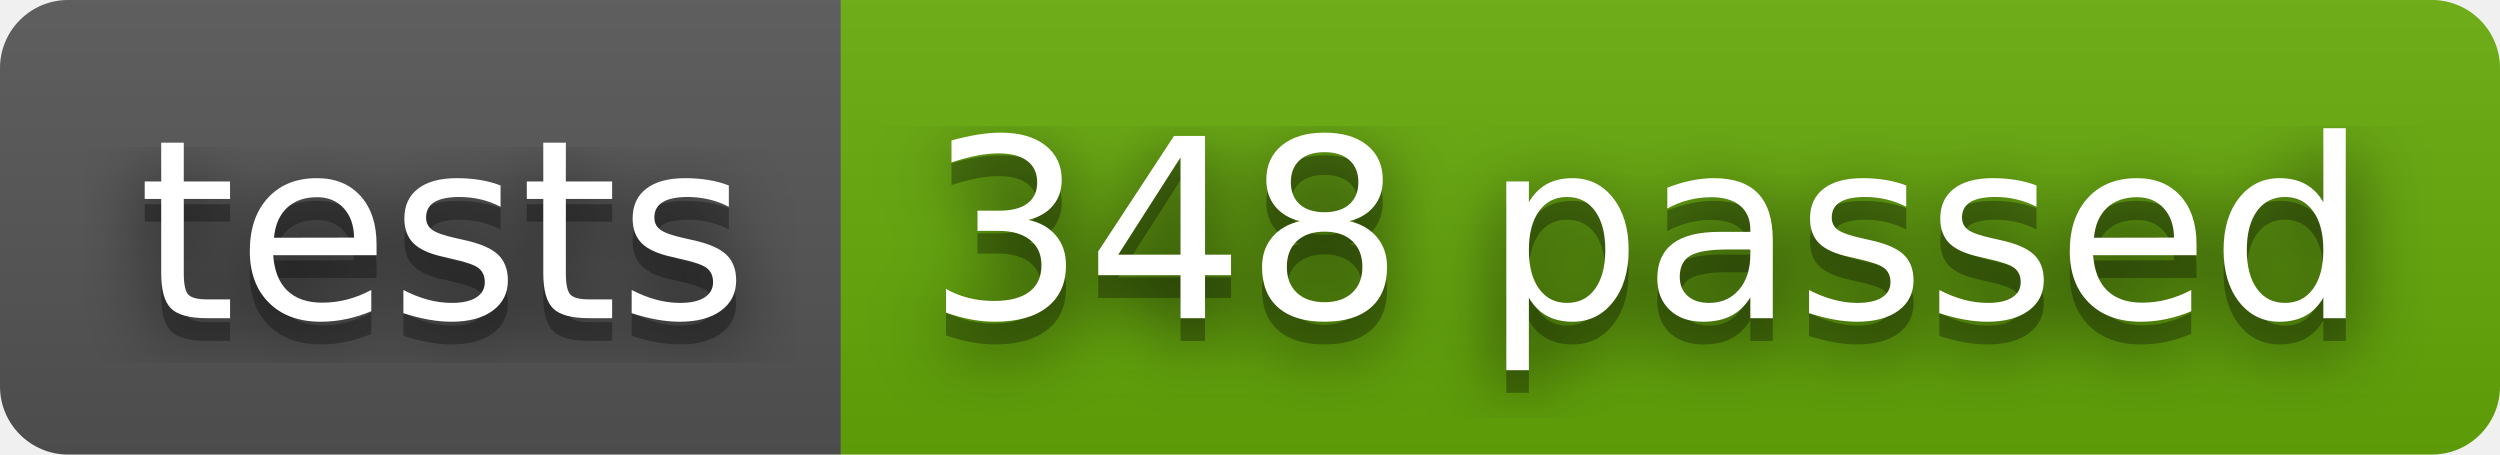
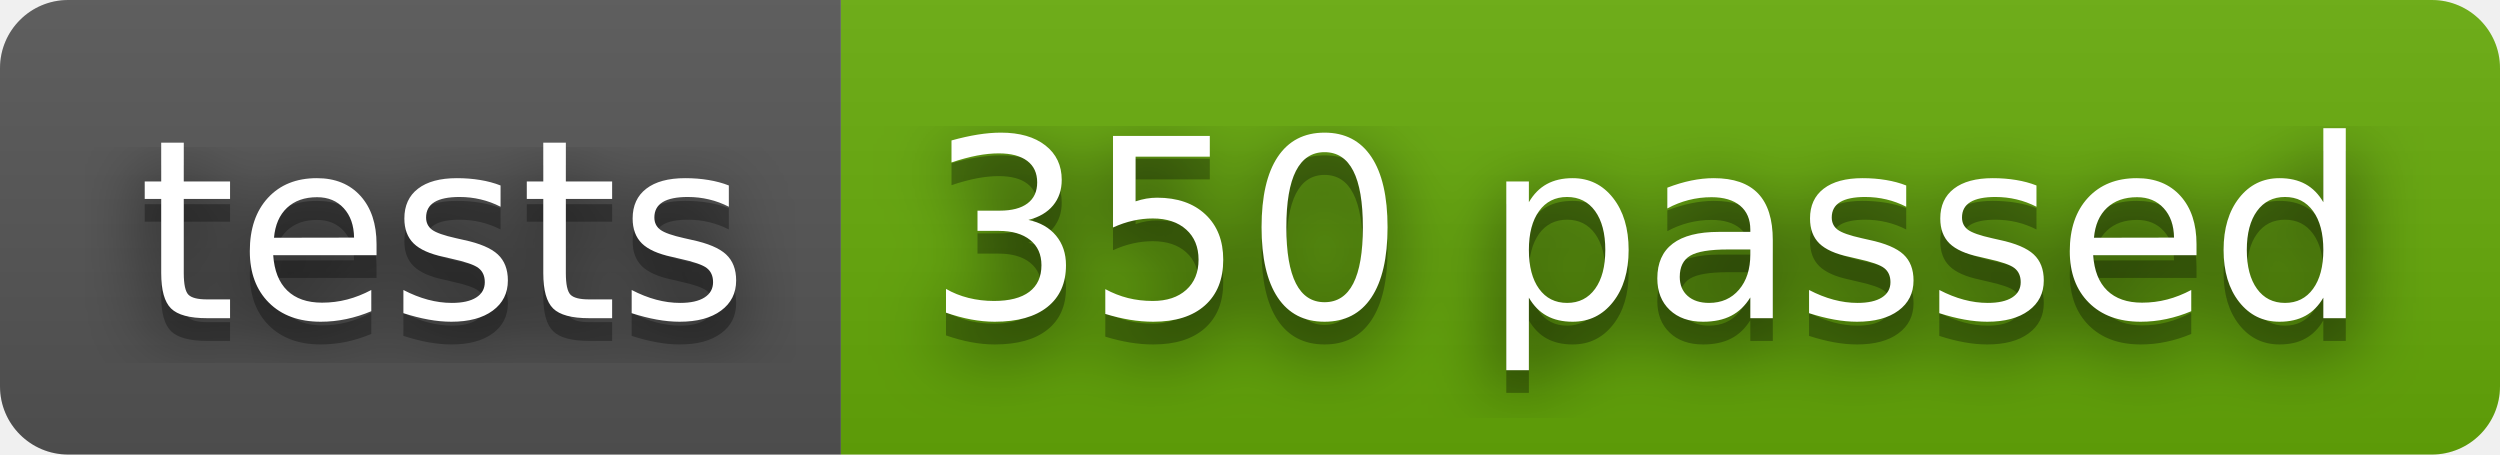
- <svg xmlns="http://www.w3.org/2000/svg" width="110" height="20" role="img" aria-label="tests: 348 passed">
+ <svg xmlns="http://www.w3.org/2000/svg" width="110" height="20" role="img" aria-label="tests: 350 passed">
  <filter id="blur">
    <feGaussianBlur stdDeviation="16" />
  </filter>
  <linearGradient id="s" x2="0" y2="100%">
    <stop offset="0" stop-color="#bbb" stop-opacity=".1" />
    <stop offset="1" stop-opacity=".1" />
  </linearGradient>
  <clipPath id="r">
    <rect width="110" height="20" rx="3" />
  </clipPath>
  <g clip-path="url(#r)">
    <rect width="37" height="20" fill="#555" />
    <rect x="37" width="73" height="20" fill="#67ac09" />
    <rect width="110" height="20" fill="url(#s)" />
  </g>
  <g fill="#fff" text-anchor="middle" font-family="Verdana,Geneva,DejaVu Sans,sans-serif" text-rendering="geometricPrecision" font-size="110">
    <g transform="scale(.1)">
      <g aria-hidden="true" fill="#010101">
        <text x="195" y="150" fill-opacity=".8" filter="url(#blur)" textLength="270">tests</text>
        <text x="195" y="150" fill-opacity=".3" textLength="270">tests</text>
      </g>
      <text x="195" y="140" textLength="270">tests</text>
    </g>
    <g transform="scale(.1)">
      <g aria-hidden="true" fill="#010101">
-         <text x="725" y="150" fill-opacity=".8" filter="url(#blur)" textLength="630">348 passed</text>
-         <text x="725" y="150" fill-opacity=".3" textLength="630">348 passed</text>
+         <text x="725" y="150" fill-opacity=".8" filter="url(#blur)" textLength="630">350 passed</text>
+         <text x="725" y="150" fill-opacity=".3" textLength="630">350 passed</text>
      </g>
-       <text x="725" y="140" textLength="630">348 passed</text>
+       <text x="725" y="140" textLength="630">350 passed</text>
    </g>
  </g>
</svg>
